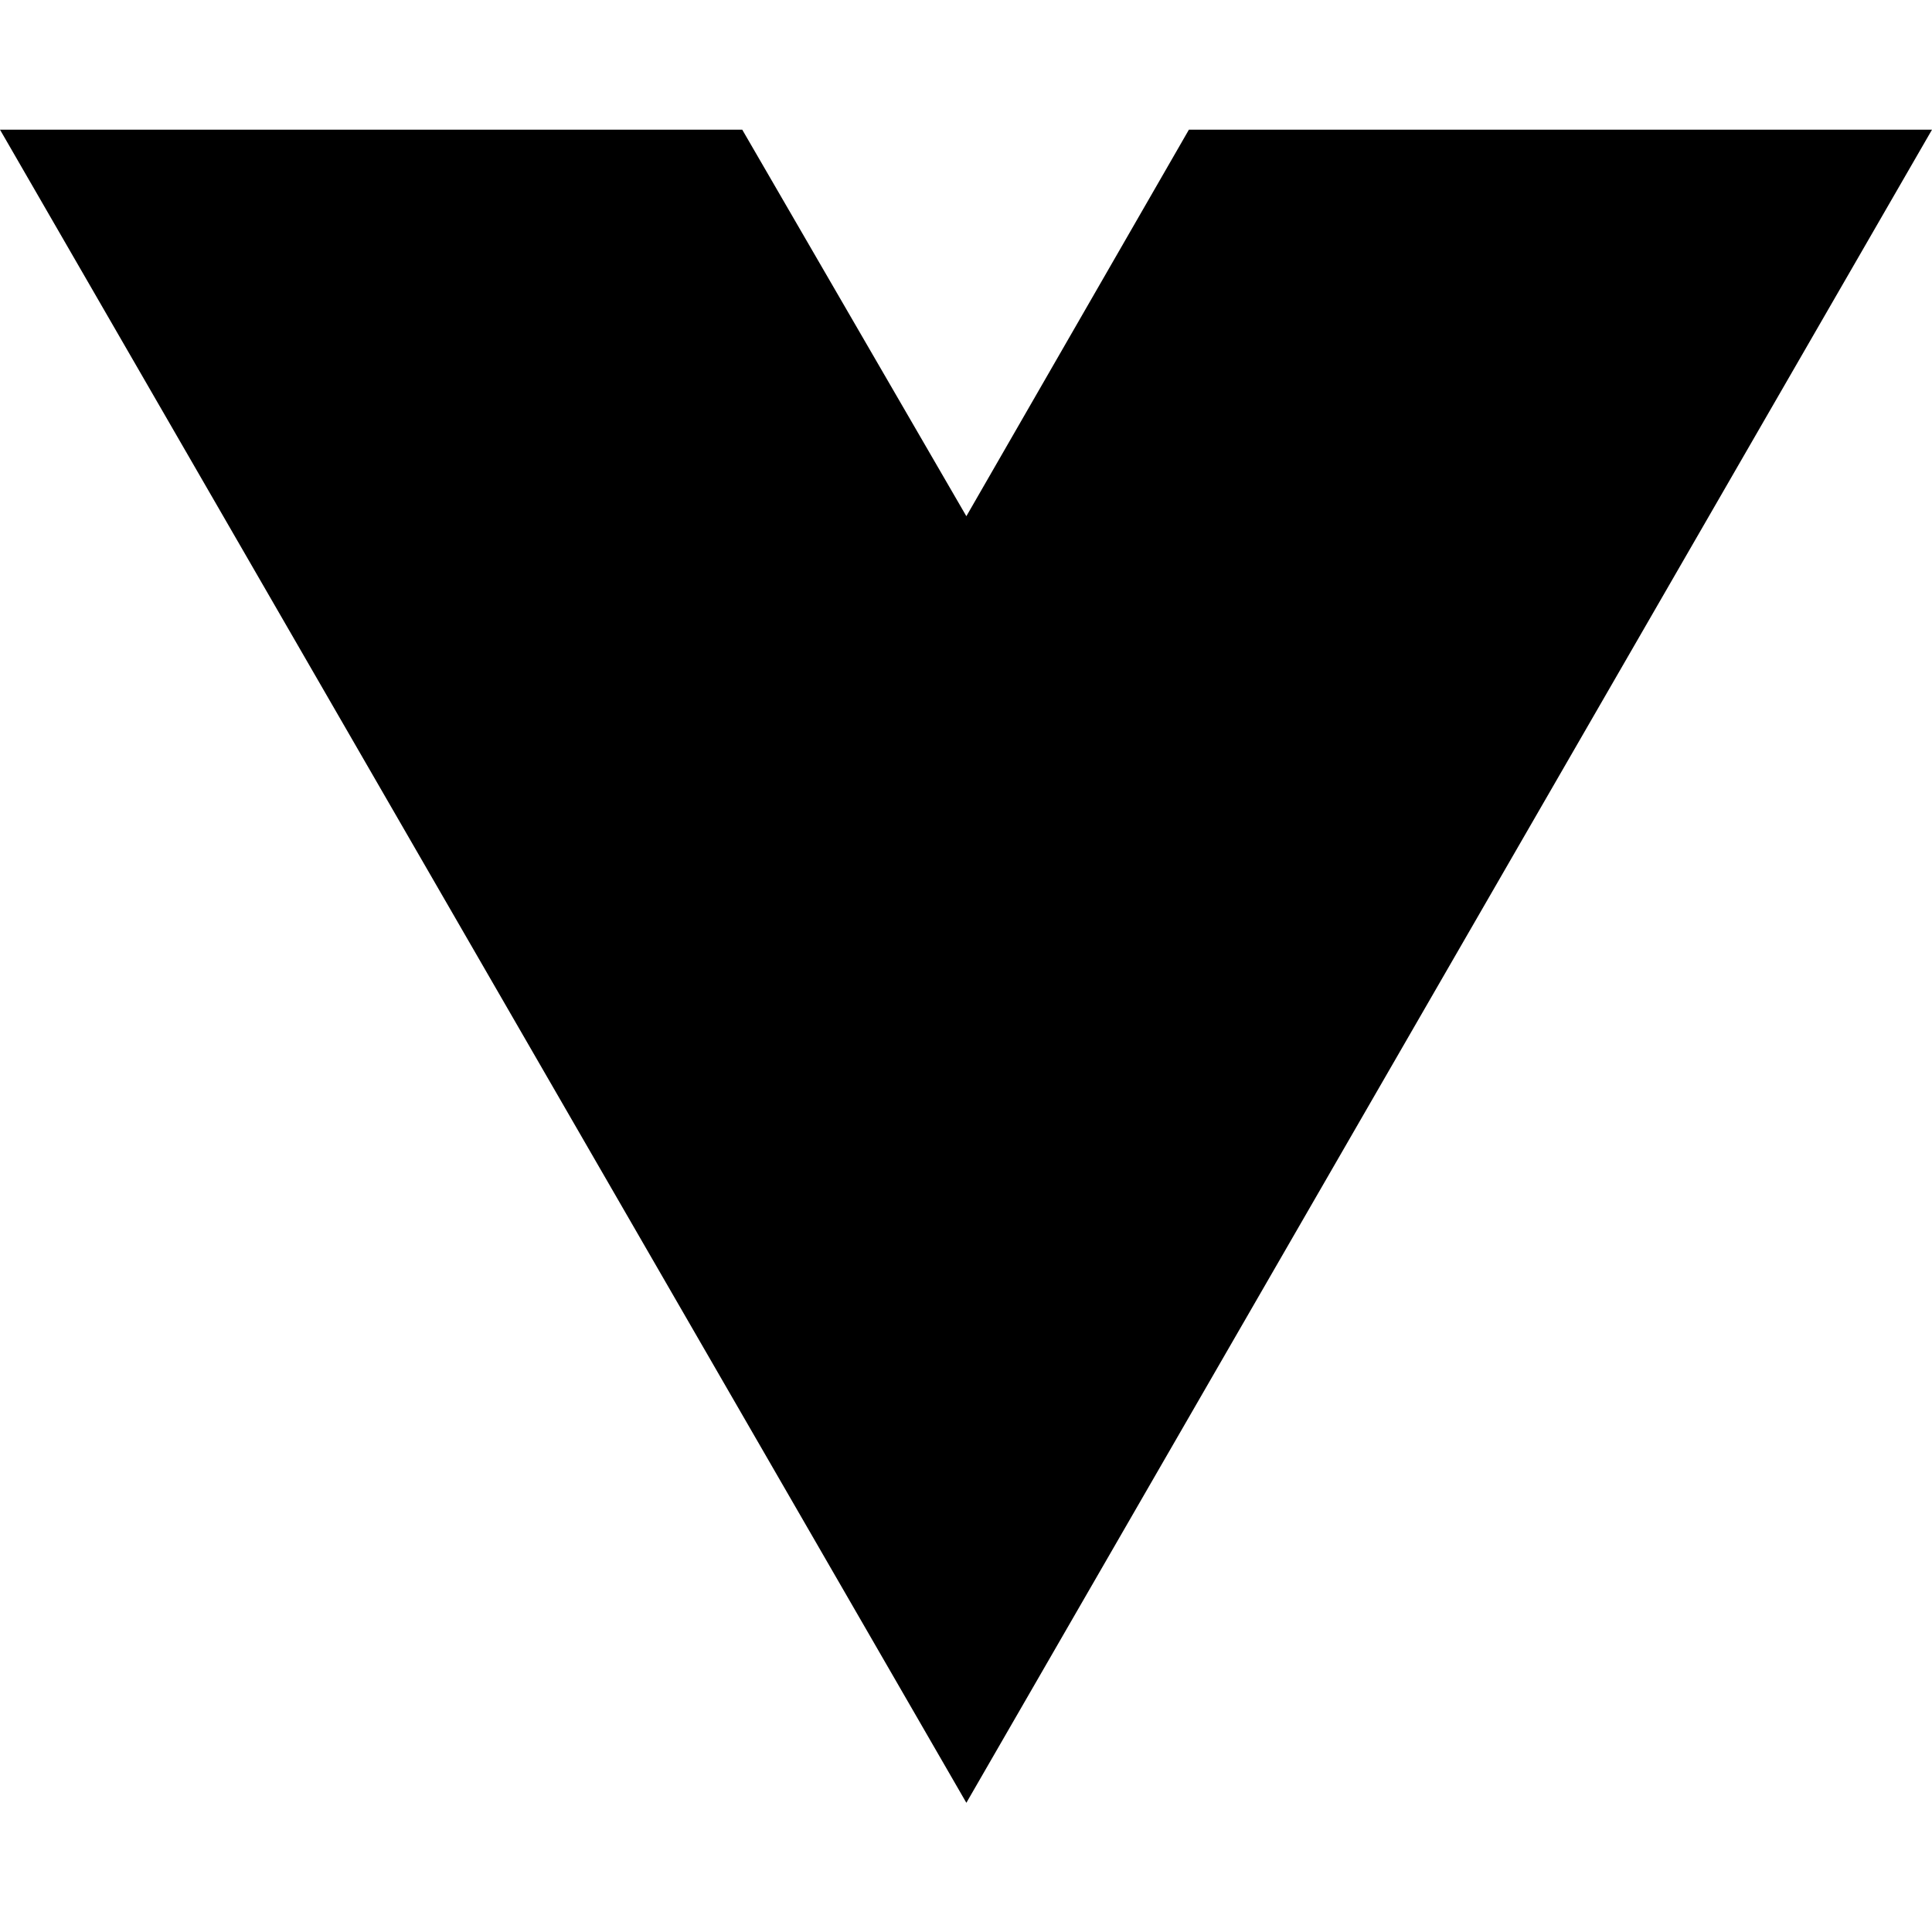
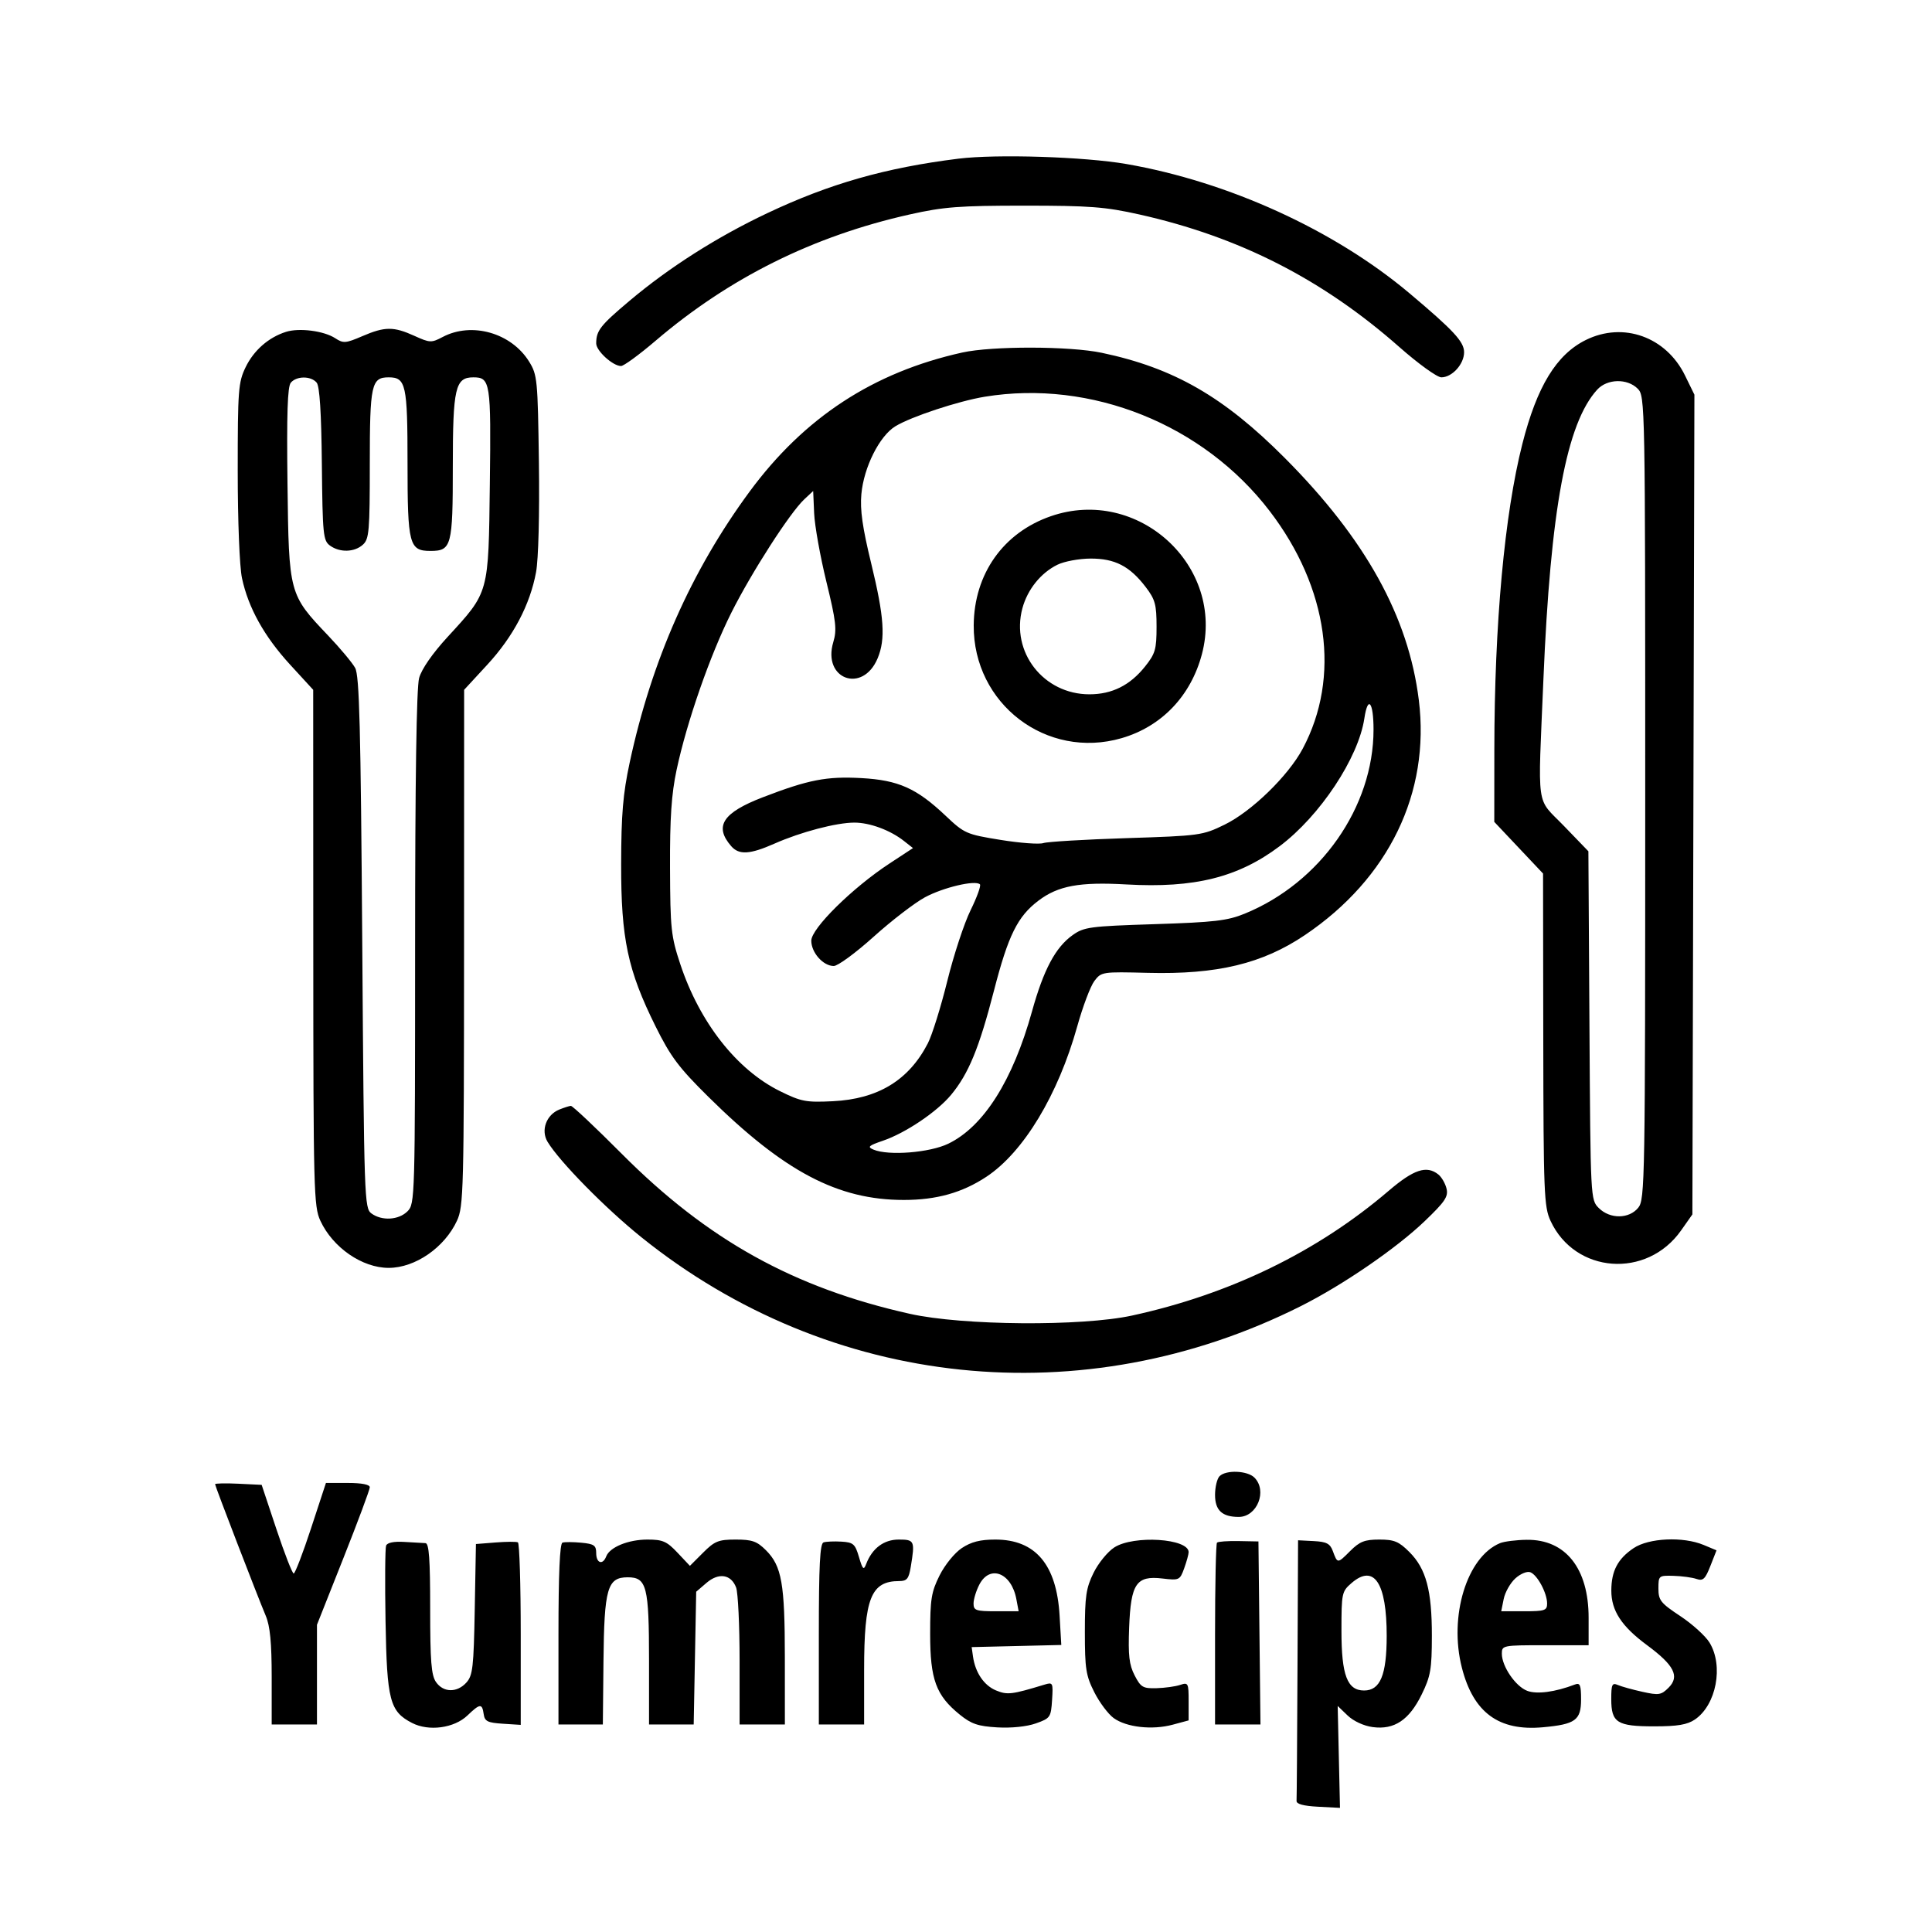
- <svg xmlns="http://www.w3.org/2000/svg" width="16" height="16" viewBox="0 0 16 16" fill="none">
-   <path d="M8.003 14.93L0 1.074H6.147L8.003 4.275L9.846 1.074H16L8.003 14.93Z" fill="black" />
+ <svg xmlns="http://www.w3.org/2000/svg" width="512" height="512" viewBox="0 0 512 512" version="1.1">
+   <path d="M 254 42.050 C 234.662 44.456, 219.812 48.692, 203.287 56.517 C 189.974 62.820, 177.369 70.843, 166.820 79.727 C 159.085 86.240, 158 87.629, 158 91.009 C 158 92.984, 162.410 97, 164.579 97 C 165.300 97, 169.402 94.002, 173.695 90.338 C 193.317 73.590, 215.515 62.557, 241.119 56.824 C 250.091 54.815, 254.214 54.500, 271.500 54.500 C 288.817 54.500, 292.901 54.814, 301.941 56.837 C 328.443 62.769, 350.515 74.028, 370.885 92.006 C 375.867 96.403, 380.856 100, 381.971 100 C 384.823 100, 388 96.494, 388 93.346 C 388 90.562, 385.216 87.557, 373.500 77.697 C 353.633 60.978, 325.566 48.168, 298.500 43.466 C 287.407 41.539, 264.071 40.797, 254 42.050 M 75.791 87.945 C 71.163 89.414, 67.258 92.836, 65.086 97.323 C 63.156 101.310, 63 103.358, 63 124.767 C 63 138.101, 63.477 150.147, 64.125 153.201 C 65.792 161.052, 70.036 168.679, 76.894 176.153 L 83 182.807 83.022 251.153 C 83.043 315.546, 83.151 319.731, 84.896 323.500 C 88.195 330.625, 95.979 336, 103 336 C 110.021 336, 117.805 330.625, 121.104 323.500 C 122.849 319.731, 122.957 315.546, 122.978 251.153 L 123 182.807 129.140 176.153 C 136.021 168.698, 140.464 160.264, 142.060 151.631 C 142.692 148.214, 143.002 136.334, 142.816 122.668 C 142.514 100.513, 142.399 99.338, 140.200 95.800 C 135.479 88.208, 125.025 85.236, 117.327 89.298 C 114.320 90.884, 113.929 90.869, 109.827 89.008 C 104.307 86.503, 101.997 86.515, 96.028 89.083 C 91.600 90.988, 90.983 91.035, 88.842 89.634 C 85.859 87.682, 79.295 86.832, 75.791 87.945 M 420.252 90.104 C 412.463 93.960, 407.302 102.413, 403.439 117.643 C 398.707 136.294, 396.042 165.379, 396.015 198.653 L 396 217.806 402.462 224.653 L 408.925 231.500 408.984 275.500 C 409.039 316.092, 409.187 319.810, 410.890 323.500 C 417.371 337.542, 436.428 338.966, 445.500 326.087 L 448.500 321.828 448.768 213.210 L 449.035 104.592 446.546 99.505 C 441.528 89.248, 430.179 85.191, 420.252 90.104 M 255 93.426 C 231.432 98.657, 213.118 110.639, 198.636 130.302 C 183.195 151.267, 172.661 175.080, 166.866 202.120 C 165.088 210.418, 164.636 215.810, 164.611 229 C 164.573 248.754, 166.352 257.136, 173.733 272 C 177.732 280.053, 179.862 282.895, 187.712 290.655 C 207.775 310.488, 222.010 318, 239.529 318 C 248.196 318, 255.027 316.079, 261.419 311.846 C 271.255 305.331, 280.408 290.169, 285.485 271.982 C 286.946 266.747, 288.984 261.347, 290.015 259.982 C 291.857 257.541, 292.093 257.505, 304.194 257.815 C 322.549 258.284, 334.565 255.394, 345.821 247.801 C 368.046 232.810, 379.055 210.086, 376.001 185.509 C 373.255 163.414, 361.894 142.886, 340.527 121.415 C 324.328 105.137, 311.063 97.510, 291.965 93.493 C 283.465 91.705, 262.921 91.667, 255 93.426 M 77.059 101.428 C 76.196 102.469, 75.959 109.723, 76.187 128.178 C 76.549 157.436, 76.570 157.515, 87.004 168.480 C 90.154 171.791, 93.355 175.625, 94.116 177 C 95.244 179.037, 95.593 192.516, 96 249.831 C 96.485 317.993, 96.560 320.206, 98.441 321.581 C 101.210 323.605, 105.666 323.334, 108 321 C 109.961 319.039, 110 317.663, 110.006 251.250 C 110.009 206.611, 110.373 182.198, 111.071 179.683 C 111.730 177.310, 114.583 173.193, 118.610 168.805 C 129.672 156.752, 129.450 157.556, 129.813 128.178 C 130.146 101.261, 129.950 100, 125.434 100 C 120.645 100, 120 102.808, 120 123.651 C 120 144.717, 119.660 146, 114.084 146 C 108.438 146, 108 144.327, 108 122.743 C 108 101.923, 107.577 100, 103 100 C 98.417 100, 98 101.910, 98 122.916 C 98 140.803, 97.825 142.848, 96.171 144.345 C 93.928 146.375, 90.039 146.480, 87.441 144.581 C 85.643 143.267, 85.485 141.674, 85.295 122.989 C 85.157 109.355, 84.712 102.358, 83.923 101.407 C 82.412 99.587, 78.578 99.599, 77.059 101.428 M 423.287 103.250 C 415.148 112.134, 410.899 134.996, 409.021 180.025 C 407.546 215.361, 406.950 211.107, 414.471 218.897 L 420.941 225.599 421.221 271.773 C 421.499 317.798, 421.507 317.953, 423.694 320.140 C 426.659 323.103, 431.721 323.063, 434.156 320.056 C 435.922 317.874, 436 313.292, 436 211.389 C 436 106.333, 435.975 104.975, 434 103 C 431.240 100.240, 425.931 100.364, 423.287 103.250 M 261 105.132 C 254.011 106.273, 241.465 110.418, 237.285 112.967 C 233.069 115.539, 228.917 123.820, 228.271 130.948 C 227.894 135.108, 228.556 139.773, 230.883 149.338 C 234.318 163.460, 234.717 169.348, 232.585 174.452 C 228.629 183.919, 217.882 180.012, 220.829 170.178 C 221.820 166.868, 221.572 164.696, 218.994 154.139 C 217.354 147.423, 215.897 139.271, 215.756 136.025 L 215.500 130.122 213.156 132.311 C 209.354 135.861, 199.194 151.649, 193.820 162.359 C 188.196 173.565, 182.010 191.320, 179.310 204 C 177.936 210.454, 177.516 216.712, 177.565 230 C 177.624 246.155, 177.833 248.115, 180.279 255.500 C 185.400 270.960, 195.245 283.506, 206.692 289.159 C 212.323 291.940, 213.589 292.183, 220.692 291.836 C 232.676 291.252, 240.858 286.268, 245.891 276.486 C 247.026 274.279, 249.344 266.854, 251.041 259.986 C 252.738 253.119, 255.514 244.679, 257.210 241.230 C 258.906 237.782, 260.024 234.690, 259.693 234.360 C 258.493 233.160, 249.947 235.177, 245.095 237.806 C 242.361 239.288, 236.252 243.988, 231.519 248.250 C 226.786 252.512, 222.033 256, 220.957 256 C 218.149 256, 215 252.454, 215 249.292 C 215 246.041, 225.888 235.296, 235.727 228.838 L 241.954 224.751 239.535 222.849 C 235.911 219.998, 230.509 218, 226.426 218 C 221.671 218, 212.243 220.475, 205.295 223.548 C 198.732 226.451, 195.856 226.626, 193.785 224.250 C 189.189 218.974, 191.506 215.384, 202.151 211.286 C 214.257 206.627, 219.038 205.696, 228.272 206.203 C 238.068 206.741, 242.890 208.891, 250.554 216.139 C 255.580 220.893, 256.067 221.108, 265.127 222.577 C 270.282 223.412, 275.400 223.795, 276.500 223.426 C 277.600 223.058, 287.501 222.469, 298.503 222.117 C 317.948 221.495, 318.672 221.395, 324.503 218.557 C 331.663 215.072, 341.381 205.631, 345.226 198.425 C 355.337 179.476, 352.048 155.790, 336.480 135.440 C 318.912 112.475, 289.169 100.532, 261 105.132 M 278.492 136.797 C 265.880 141.158, 258.140 152.103, 258.044 165.712 C 257.897 186.542, 277.373 201.394, 297.255 195.614 C 307.837 192.538, 315.589 184.431, 318.514 173.380 C 324.715 149.959, 301.581 128.813, 278.492 136.797 M 280.223 149.661 C 275.811 151.835, 272.287 156.220, 270.945 161.205 C 267.820 172.809, 276.545 184.002, 288.710 183.998 C 294.695 183.997, 299.465 181.618, 303.429 176.657 C 306.173 173.224, 306.500 172.096, 306.500 166.079 C 306.500 160.207, 306.133 158.863, 303.634 155.587 C 299.403 150.039, 295.463 148.004, 289 148.027 C 285.975 148.037, 282.025 148.772, 280.223 149.661 M 361.571 190.373 C 359.999 200.859, 349.834 216.197, 339.120 224.251 C 328.113 232.524, 316.545 235.411, 298.500 234.386 C 286.103 233.682, 280.426 234.727, 275.211 238.673 C 269.660 242.873, 267.198 247.851, 263.407 262.543 C 259.478 277.766, 256.689 284.544, 252.050 290.142 C 248.321 294.643, 239.983 300.258, 234 302.299 C 230.142 303.615, 229.785 303.953, 231.500 304.667 C 235.508 306.336, 246.394 305.472, 251.305 303.094 C 260.676 298.558, 268.407 286.335, 273.501 268 C 276.572 256.947, 279.712 251.054, 284.254 247.818 C 287.276 245.665, 288.776 245.465, 306 244.911 C 321.856 244.402, 325.267 244.004, 329.864 242.128 C 349.943 233.935, 364 213.848, 364 193.349 C 364 185.995, 362.503 184.161, 361.571 190.373 M 148.242 294.034 C 144.764 295.432, 143.265 299.552, 145.122 302.613 C 148.327 307.895, 160.448 320.219, 169.974 327.882 C 220.011 368.130, 287.089 375.117, 344.811 346.095 C 355.909 340.515, 370.033 330.825, 377.522 323.654 C 382.955 318.453, 383.856 317.113, 383.347 315 C 383.016 313.625, 382.041 311.938, 381.181 311.250 C 378.076 308.767, 374.659 309.892, 368 315.588 C 349.121 331.736, 325.974 342.986, 300 348.636 C 286.625 351.546, 255.070 351.299, 241.119 348.176 C 210.335 341.283, 187.522 328.613, 164.777 305.775 C 157.780 298.749, 151.705 293.029, 151.277 293.063 C 150.850 293.098, 149.484 293.535, 148.242 294.034 M 323.200 391.200 C 322.540 391.860, 322 394.094, 322 396.165 C 322 400.254, 323.879 402, 328.279 402 C 333.159 402, 335.920 395.062, 332.429 391.571 C 330.573 389.716, 324.912 389.488, 323.200 391.200 M 57 393.334 C 57 393.841, 68.160 422.820, 70.434 428.218 C 71.574 430.925, 72 435.342, 72 444.468 L 72 457 78 457 L 84 457 84 443.790 L 84 430.581 91 412.931 C 94.850 403.224, 98 394.768, 98 394.141 C 98 393.417, 95.874 393, 92.188 393 L 86.375 393 82.438 404.994 C 80.272 411.591, 78.200 416.991, 77.833 416.994 C 77.467 416.997, 75.406 411.712, 73.254 405.250 L 69.341 393.500 63.171 393.202 C 59.777 393.039, 57 393.098, 57 393.334 M 102.321 409.606 C 102.058 410.292, 101.990 419.324, 102.171 429.677 C 102.537 450.644, 103.294 453.549, 109.183 456.594 C 113.629 458.894, 120.360 457.987, 123.881 454.614 C 127.214 451.421, 127.772 451.374, 128.180 454.250 C 128.453 456.170, 129.197 456.545, 133.250 456.805 L 138 457.110 138 433.114 C 138 419.916, 137.662 408.948, 137.250 408.740 C 136.838 408.531, 134.166 408.546, 131.313 408.773 L 126.127 409.184 125.813 426.490 C 125.535 441.842, 125.285 444.033, 123.595 445.898 C 121.118 448.631, 117.518 448.577, 115.557 445.777 C 114.294 443.974, 114 440.297, 114 426.277 C 114 413.151, 113.700 408.987, 112.750 408.945 C 112.063 408.915, 109.542 408.771, 107.150 408.625 C 104.384 408.456, 102.625 408.814, 102.321 409.606 M 149.062 408.813 C 148.352 409.049, 148 417.102, 148 433.083 L 148 457 153.880 457 L 159.760 457 159.925 440.363 C 160.118 420.884, 160.949 418, 166.365 418 C 171.385 418, 172 420.406, 172 440.047 L 172 457 177.917 457 L 183.835 457 184.167 439.412 L 184.500 421.823 187.209 419.495 C 190.469 416.693, 193.744 417.195, 195.077 420.702 C 195.585 422.037, 196 430.751, 196 440.065 L 196 457 202 457 L 208 457 207.994 439.250 C 207.988 419.646, 207.172 415.018, 202.983 410.829 C 200.606 408.452, 199.326 408, 194.977 408 C 190.399 408, 189.397 408.403, 186.317 411.483 L 182.834 414.966 179.549 411.483 C 176.707 408.469, 175.633 408, 171.582 408 C 166.514 408, 161.594 410.009, 160.653 412.463 C 159.740 414.841, 158 414.278, 158 411.605 C 158 409.547, 157.445 409.157, 154.062 408.834 C 151.896 408.628, 149.646 408.618, 149.062 408.813 M 218.243 408.752 C 217.298 409.067, 217 414.906, 217 433.083 L 217 457 223 457 L 229 457 229 442.468 C 229 423.561, 230.808 419, 238.303 419 C 240.340 419, 240.840 418.387, 241.358 415.250 C 242.503 408.325, 242.360 408, 238.174 408 C 234.214 408, 231.129 410.321, 229.535 414.500 C 228.885 416.205, 228.605 415.929, 227.636 412.631 C 226.617 409.160, 226.139 408.739, 222.993 408.549 C 221.065 408.433, 218.927 408.524, 218.243 408.752 M 254.898 410.251 C 252.990 411.516, 250.404 414.695, 249 417.501 C 246.809 421.881, 246.500 423.800, 246.500 433 C 246.500 445.095, 248.039 449.288, 254.358 454.402 C 257.412 456.874, 259.182 457.475, 264.287 457.774 C 268.018 457.993, 272.098 457.573, 274.500 456.724 C 278.335 455.368, 278.513 455.112, 278.810 450.522 C 279.108 445.931, 279.026 445.764, 276.810 446.439 C 268.132 449.081, 266.951 449.222, 263.953 447.981 C 260.772 446.663, 258.458 443.255, 257.854 439 L 257.500 436.500 269.377 436.217 L 281.253 435.934 280.804 428.168 C 280.020 414.637, 274.418 408, 263.780 408 C 259.764 408, 257.386 408.603, 254.898 410.251 M 295.310 410.077 C 293.556 411.201, 291.081 414.231, 289.810 416.810 C 287.821 420.849, 287.500 423.028, 287.500 432.500 C 287.500 442.247, 287.785 444.064, 290 448.448 C 291.375 451.169, 293.686 454.256, 295.136 455.308 C 298.509 457.755, 305.343 458.523, 310.760 457.065 L 315 455.923 315 450.845 C 315 446.022, 314.887 445.805, 312.750 446.521 C 311.512 446.936, 308.700 447.325, 306.500 447.387 C 302.893 447.489, 302.322 447.156, 300.692 444 C 299.236 441.182, 298.952 438.708, 299.235 431.307 C 299.682 419.637, 301.134 417.504, 308.074 418.324 C 312.509 418.848, 312.683 418.765, 313.824 415.611 C 314.471 413.822, 315 411.900, 315 411.340 C 315 407.708, 300.464 406.776, 295.310 410.077 M 322.518 408.815 C 322.233 409.100, 322 420.058, 322 433.167 L 322 457 328.018 457 L 334.036 457 333.768 432.750 L 333.500 408.500 328.268 408.398 C 325.391 408.342, 322.804 408.530, 322.518 408.815 M 343.850 442.095 C 343.767 460.743, 343.655 476.563, 343.600 477.250 C 343.533 478.087, 345.419 478.600, 349.305 478.802 L 355.110 479.103 354.805 465.601 L 354.500 452.098 357.138 454.629 C 358.698 456.125, 361.416 457.380, 363.785 457.698 C 369.501 458.465, 373.444 455.836, 376.769 449.039 C 379.129 444.215, 379.450 442.368, 379.460 433.531 C 379.475 421.486, 377.934 415.734, 373.510 411.310 C 370.707 408.507, 369.484 408, 365.523 408 C 361.645 408, 360.326 408.520, 357.801 411.045 C 354.431 414.415, 354.459 414.416, 353.204 411.022 C 352.481 409.068, 351.534 408.577, 348.157 408.403 L 344 408.190 343.850 442.095 M 397.500 408.959 C 388.725 412.613, 383.921 428.336, 387.414 441.970 C 390.460 453.861, 397.185 458.805, 408.872 457.745 C 417.506 456.962, 419 455.873, 419 450.358 C 419 446.544, 418.730 445.890, 417.371 446.411 C 412.153 448.413, 407.284 449.059, 404.727 448.086 C 401.632 446.910, 398.009 441.610, 398.004 438.250 C 398 436.047, 398.240 436, 409.500 436 L 421 436 421 428.712 C 421 415.633, 414.887 407.936, 404.602 408.063 C 401.796 408.098, 398.600 408.501, 397.500 408.959 M 432.912 410.280 C 428.721 413.105, 427.033 416.318, 427.018 421.500 C 427.004 426.841, 429.713 430.986, 436.492 435.994 C 443.687 441.309, 445.184 444.260, 442.200 447.244 C 440.241 449.203, 439.599 449.306, 435.271 448.350 C 432.647 447.771, 429.712 446.957, 428.750 446.541 C 427.231 445.886, 427 446.378, 427 450.271 C 427 456.532, 428.527 457.500, 438.404 457.500 C 444.566 457.500, 447.136 457.068, 449.164 455.691 C 454.837 451.840, 456.811 441.483, 453.049 435.312 C 451.980 433.559, 448.494 430.397, 445.303 428.285 C 440.084 424.831, 439.500 424.096, 439.500 420.973 C 439.500 417.569, 439.580 417.502, 443.500 417.613 C 445.700 417.675, 448.432 418.043, 449.571 418.432 C 451.320 419.030, 451.895 418.496, 453.269 414.997 L 454.896 410.855 451.480 409.427 C 446.032 407.151, 436.936 407.568, 432.912 410.280 M 401.588 418.286 C 400.246 419.504, 398.855 421.962, 398.495 423.750 L 397.841 427 403.921 427 C 409.382 427, 410 426.792, 410 424.950 C 410 422.177, 407.425 417.377, 405.550 416.658 C 404.702 416.332, 402.945 417.055, 401.588 418.286 M 259.526 419.950 C 258.687 421.573, 258 423.823, 258 424.950 C 258 426.788, 258.618 427, 263.975 427 L 269.950 427 269.338 423.750 C 268.025 416.783, 262.308 414.569, 259.526 419.950 M 358.209 419.496 C 355.587 421.752, 355.500 422.161, 355.500 432.207 C 355.500 443.956, 357.036 448, 361.500 448 C 365.780 448, 367.478 443.907, 367.490 433.560 C 367.506 419.488, 364.143 414.392, 358.209 419.496" stroke="none" fill="black" fill-rule="evenodd" />
</svg>
